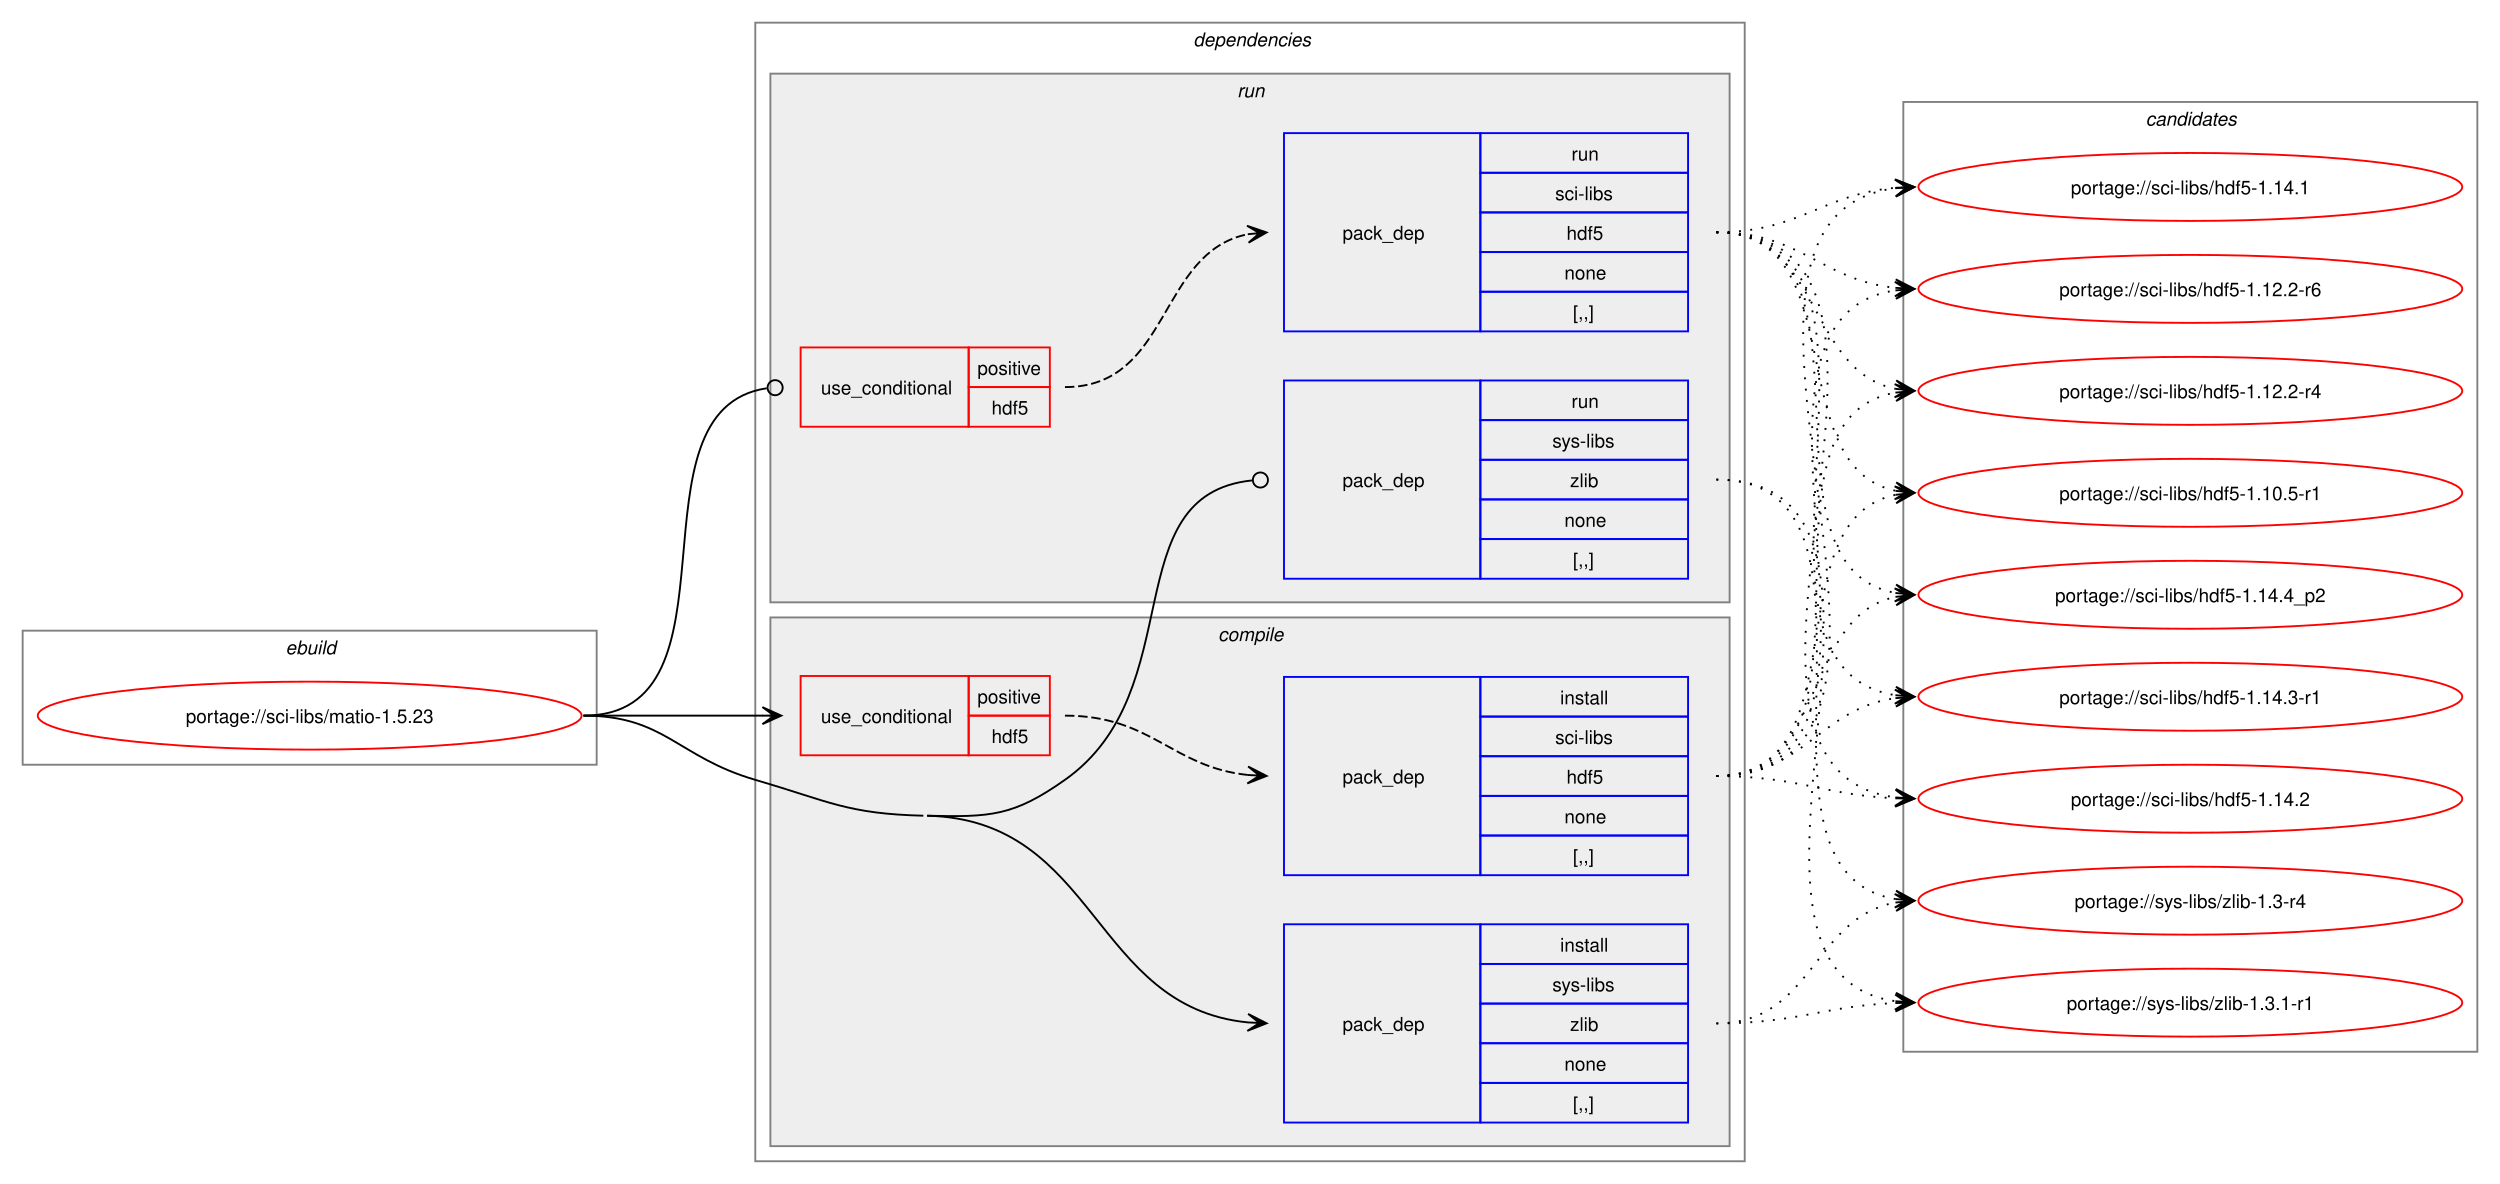
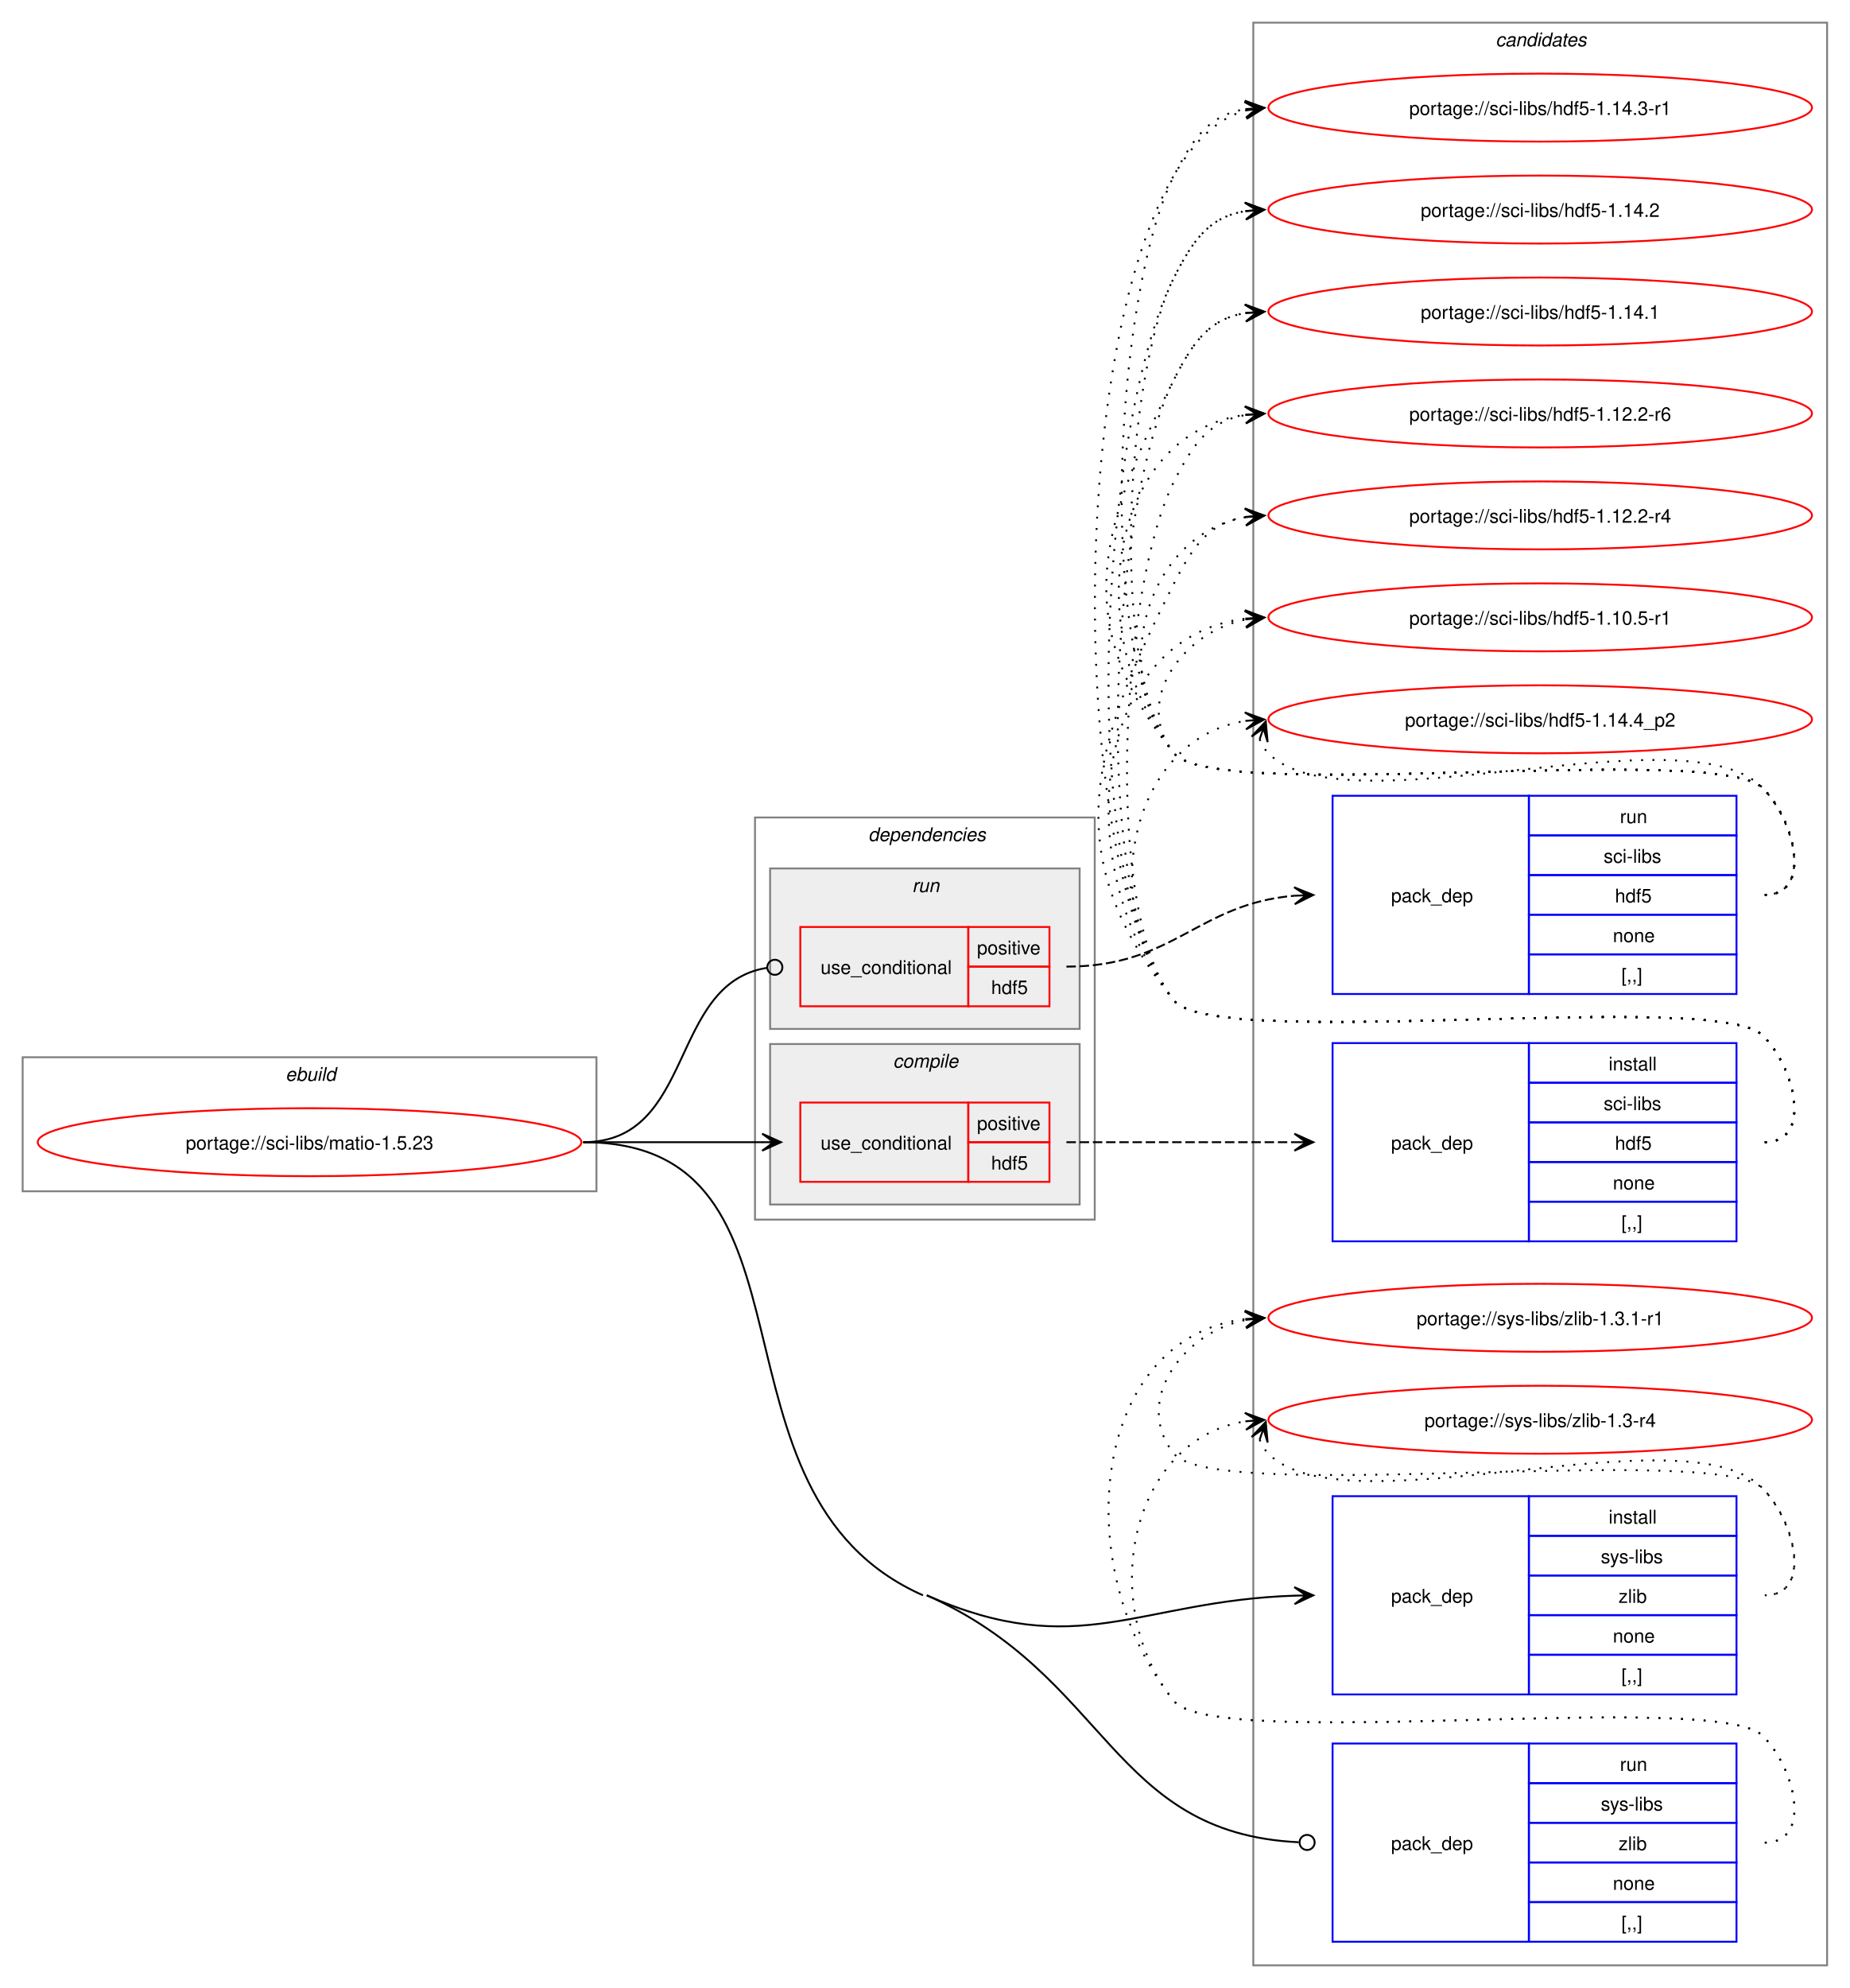
- <svg xmlns="http://www.w3.org/2000/svg" xmlns:xlink="http://www.w3.org/1999/xlink" width="1324pt" height="627pt" viewBox="0.00 0.00 1324.00 627.00">
-   <g id="graph0" class="graph" transform="scale(1 1) rotate(0) translate(4 623)">
-     <polygon fill="white" stroke="none" points="-4,4 -4,-623 1320,-623 1320,4 -4,4" />
+ <svg xmlns="http://www.w3.org/2000/svg" xmlns:xlink="http://www.w3.org/1999/xlink" width="980pt" height="1053pt" viewBox="0.00 0.00 980.00 1053.00">
+   <g id="graph0" class="graph" transform="scale(1 1) rotate(0) translate(4 1049)">
+     <polygon fill="white" stroke="none" points="-4,4 -4,-1049 976,-1049 976,4 -4,4" />
+     <g id="clust12" class="cluster">
+       <polygon fill="none" stroke="gray" points="660,-8 660,-1037 964,-1037 964,-8 660,-8" />
+       <text text-anchor="start" x="788.38" y="-1024.5" font-family="Helvetica,sans-Serif" font-style="italic" font-size="10.00">candidates</text>
+     </g>
    <g id="clust1" class="cluster">
-       <polygon fill="none" stroke="gray" points="8,-218 8,-289 312,-289 312,-218 8,-218" />
-       <text text-anchor="start" x="147.25" y="-276.5" font-family="Helvetica,sans-Serif" font-style="italic" font-size="10.00">ebuild</text>
+       <polygon fill="none" stroke="gray" points="8,-418 8,-489 312,-489 312,-418 8,-418" />
+       <text text-anchor="start" x="147.25" y="-476.5" font-family="Helvetica,sans-Serif" font-style="italic" font-size="10.00">ebuild</text>
    </g>
    <g id="clust2" class="cluster">
-       <polygon fill="none" stroke="gray" points="396,-8 396,-611 920,-611 920,-8 396,-8" />
-       <text text-anchor="start" x="628" y="-598.5" font-family="Helvetica,sans-Serif" font-style="italic" font-size="10.00">dependencies</text>
+       <polygon fill="none" stroke="gray" points="396,-403 396,-616 576,-616 576,-403 396,-403" />
+       <text text-anchor="start" x="456" y="-603.5" font-family="Helvetica,sans-Serif" font-style="italic" font-size="10.00">dependencies</text>
    </g>
    <g id="clust8" class="cluster">
-       <polygon fill="#eeeeee" stroke="gray" points="404,-304 404,-584 912,-584 912,-304 404,-304" />
-       <text text-anchor="start" x="651.25" y="-571.5" font-family="Helvetica,sans-Serif" font-style="italic" font-size="10.00">run</text>
+       <polygon fill="#eeeeee" stroke="gray" points="404,-504 404,-589 568,-589 568,-504 404,-504" />
+       <text text-anchor="start" x="479.25" y="-576.5" font-family="Helvetica,sans-Serif" font-style="italic" font-size="10.00">run</text>
    </g>
    <g id="clust3" class="cluster">
-       <polygon fill="#eeeeee" stroke="gray" points="404,-16 404,-296 912,-296 912,-16 404,-16" />
-       <text text-anchor="start" x="641.12" y="-283.5" font-family="Helvetica,sans-Serif" font-style="italic" font-size="10.00">compile</text>
-     </g>
-     <g id="clust12" class="cluster">
-       <polygon fill="none" stroke="gray" points="1004,-66 1004,-569 1308,-569 1308,-66 1004,-66" />
-       <text text-anchor="start" x="1132.38" y="-556.5" font-family="Helvetica,sans-Serif" font-style="italic" font-size="10.00">candidates</text>
+       <polygon fill="#eeeeee" stroke="gray" points="404,-411 404,-496 568,-496 568,-411 404,-411" />
+       <text text-anchor="start" x="469.12" y="-483.5" font-family="Helvetica,sans-Serif" font-style="italic" font-size="10.00">compile</text>
    </g>
    <g id="node1" class="node">
      <g id="a_node1">
        <a xlink:href="../sci-libs/matio-1.5.23.svg" xlink:title="portage://sci-libs/matio-1.5.23">
-           <ellipse fill="none" stroke="red" cx="160" cy="-244" rx="144" ry="18" />
-           <text text-anchor="middle" x="160" y="-240.12" font-family="Helvetica,sans-Serif" font-size="10.00">portage://sci-libs/matio-1.5.23</text>
+           <ellipse fill="none" stroke="red" cx="160" cy="-444" rx="144" ry="18" />
+           <text text-anchor="middle" x="160" y="-440.12" font-family="Helvetica,sans-Serif" font-size="10.00">portage://sci-libs/matio-1.5.23</text>
        </a>
      </g>
    </g>
    <g id="node2" class="node">
-       <polygon fill="none" stroke="red" points="420,-223 420,-265 509,-265 509,-223 420,-223" />
-       <text text-anchor="start" x="430.75" y="-240.12" font-family="Helvetica,sans-Serif" font-size="10.00">use_conditional</text>
-       <polygon fill="none" stroke="red" points="509,-244 509,-265 552,-265 552,-244 509,-244" />
-       <text text-anchor="start" x="513.62" y="-250.5" font-family="Helvetica,sans-Serif" font-size="10.00">positive</text>
-       <polygon fill="none" stroke="red" points="509,-223 509,-244 552,-244 552,-223 509,-223" />
-       <text text-anchor="start" x="521.12" y="-229.5" font-family="Helvetica,sans-Serif" font-size="10.00">hdf5</text>
+       <polygon fill="none" stroke="red" points="420,-423 420,-465 509,-465 509,-423 420,-423" />
+       <text text-anchor="start" x="430.75" y="-440.12" font-family="Helvetica,sans-Serif" font-size="10.00">use_conditional</text>
+       <polygon fill="none" stroke="red" points="509,-444 509,-465 552,-465 552,-444 509,-444" />
+       <text text-anchor="start" x="513.62" y="-450.5" font-family="Helvetica,sans-Serif" font-size="10.00">positive</text>
+       <polygon fill="none" stroke="red" points="509,-423 509,-444 552,-444 552,-423 509,-423" />
+       <text text-anchor="start" x="521.12" y="-429.5" font-family="Helvetica,sans-Serif" font-size="10.00">hdf5</text>
    </g>
    <g id="edge2" class="edge">
-       <path fill="none" stroke="black" d="M305,-244C348.25,-244 361.72,-244 400.08,-244" />
-       <polygon fill="black" stroke="black" points="409.78,-244 399.78,-248.5 406,-244 399.78,-244 399.78,-244 399.78,-244 406,-244 399.78,-239.5 409.78,-244" />
+       <path fill="none" stroke="black" d="M305,-444C348.25,-444 361.72,-444 400.08,-444" />
+       <polygon fill="black" stroke="black" points="409.78,-444 399.78,-448.5 406,-444 399.78,-444 399.78,-444 399.78,-444 406,-444 399.78,-439.5 409.78,-444" />
    </g>
    <g id="node4" class="node">
-       <polygon fill="none" stroke="blue" points="676,-28.5 676,-133.5 780,-133.5 780,-28.5 676,-28.5" />
-       <text text-anchor="start" x="707" y="-77.12" font-family="Helvetica,sans-Serif" font-size="10.00">pack_dep</text>
-       <polygon fill="none" stroke="blue" points="780,-112.5 780,-133.5 890,-133.5 890,-112.5 780,-112.5" />
-       <text text-anchor="start" x="822.25" y="-119" font-family="Helvetica,sans-Serif" font-size="10.00">install</text>
-       <polygon fill="none" stroke="blue" points="780,-91.5 780,-112.5 890,-112.5 890,-91.5 780,-91.5" />
-       <text text-anchor="start" x="818.12" y="-98" font-family="Helvetica,sans-Serif" font-size="10.00">sys-libs</text>
-       <polygon fill="none" stroke="blue" points="780,-70.5 780,-91.5 890,-91.5 890,-70.5 780,-70.5" />
-       <text text-anchor="start" x="827.5" y="-77" font-family="Helvetica,sans-Serif" font-size="10.00">zlib</text>
-       <polygon fill="none" stroke="blue" points="780,-49.5 780,-70.5 890,-70.5 890,-49.5 780,-49.5" />
-       <text text-anchor="start" x="824.5" y="-56" font-family="Helvetica,sans-Serif" font-size="10.00">none</text>
-       <polygon fill="none" stroke="blue" points="780,-28.5 780,-49.5 890,-49.5 890,-28.5 780,-28.5" />
-       <text text-anchor="start" x="829" y="-35" font-family="Helvetica,sans-Serif" font-size="10.00">[,,]</text>
+       <polygon fill="none" stroke="blue" points="702,-151.5 702,-256.5 806,-256.5 806,-151.5 702,-151.5" />
+       <text text-anchor="start" x="733" y="-200.12" font-family="Helvetica,sans-Serif" font-size="10.00">pack_dep</text>
+       <polygon fill="none" stroke="blue" points="806,-235.5 806,-256.5 916,-256.5 916,-235.5 806,-235.5" />
+       <text text-anchor="start" x="848.25" y="-242" font-family="Helvetica,sans-Serif" font-size="10.00">install</text>
+       <polygon fill="none" stroke="blue" points="806,-214.5 806,-235.5 916,-235.5 916,-214.5 806,-214.5" />
+       <text text-anchor="start" x="844.12" y="-221" font-family="Helvetica,sans-Serif" font-size="10.00">sys-libs</text>
+       <polygon fill="none" stroke="blue" points="806,-193.5 806,-214.5 916,-214.5 916,-193.5 806,-193.5" />
+       <text text-anchor="start" x="853.5" y="-200" font-family="Helvetica,sans-Serif" font-size="10.00">zlib</text>
+       <polygon fill="none" stroke="blue" points="806,-172.5 806,-193.5 916,-193.5 916,-172.5 806,-172.5" />
+       <text text-anchor="start" x="850.5" y="-179" font-family="Helvetica,sans-Serif" font-size="10.00">none</text>
+       <polygon fill="none" stroke="blue" points="806,-151.5 806,-172.5 916,-172.5 916,-151.5 806,-151.5" />
+       <text text-anchor="start" x="855" y="-158" font-family="Helvetica,sans-Serif" font-size="10.00">[,,]</text>
    </g>
    <g id="edge3" class="edge">
-       <path fill="none" stroke="black" d="M487,-191C577.25,-188.82 574.29,-89.66 656.91,-81.53" />
-       <polygon fill="black" stroke="black" points="666.78,-81.06 657.01,-86.03 663.01,-81.24 656.79,-81.53 656.79,-81.53 656.79,-81.53 663.01,-81.24 656.58,-77.04 666.78,-81.06" />
-       <path fill="none" stroke="black" d="M305,-244C348.18,-244 354.55,-222.1 396,-210 434.83,-198.67 444.56,-191.98 485,-191" />
+       <path fill="none" stroke="black" d="M487,-204C567.3,-168.48 598.84,-201.09 682.03,-203.82" />
+       <polygon fill="black" stroke="black" points="691.78,-203.98 681.71,-208.32 688,-203.92 681.78,-203.82 681.78,-203.82 681.78,-203.82 688,-203.92 681.86,-199.32 691.78,-203.98" />
    </g>
    <g id="node5" class="node">
-       <polygon fill="none" stroke="red" points="420,-397 420,-439 509,-439 509,-397 420,-397" />
-       <text text-anchor="start" x="430.75" y="-414.12" font-family="Helvetica,sans-Serif" font-size="10.00">use_conditional</text>
-       <polygon fill="none" stroke="red" points="509,-418 509,-439 552,-439 552,-418 509,-418" />
-       <text text-anchor="start" x="513.62" y="-424.5" font-family="Helvetica,sans-Serif" font-size="10.00">positive</text>
-       <polygon fill="none" stroke="red" points="509,-397 509,-418 552,-418 552,-397 509,-397" />
-       <text text-anchor="start" x="521.12" y="-403.5" font-family="Helvetica,sans-Serif" font-size="10.00">hdf5</text>
+       <polygon fill="none" stroke="red" points="420,-516 420,-558 509,-558 509,-516 420,-516" />
+       <text text-anchor="start" x="430.75" y="-533.12" font-family="Helvetica,sans-Serif" font-size="10.00">use_conditional</text>
+       <polygon fill="none" stroke="red" points="509,-537 509,-558 552,-558 552,-537 509,-537" />
+       <text text-anchor="start" x="513.62" y="-543.5" font-family="Helvetica,sans-Serif" font-size="10.00">positive</text>
+       <polygon fill="none" stroke="red" points="509,-516 509,-537 552,-537 552,-516 509,-516" />
+       <text text-anchor="start" x="521.12" y="-522.5" font-family="Helvetica,sans-Serif" font-size="10.00">hdf5</text>
    </g>
    <g id="edge5" class="edge">
-       <path fill="none" stroke="black" d="M305,-244C392.37,-244 325.52,-405.98 402.05,-417.37" />
-       <ellipse fill="none" stroke="black" cx="406.51" cy="-417.68" rx="4" ry="4" />
+       <path fill="none" stroke="black" d="M305,-444C364.49,-444 350.08,-527.79 402.07,-536.3" />
+       <ellipse fill="none" stroke="black" cx="406.51" cy="-536.65" rx="4" ry="4" />
    </g>
    <g id="node7" class="node">
-       <polygon fill="none" stroke="blue" points="676,-316.5 676,-421.5 780,-421.5 780,-316.5 676,-316.5" />
-       <text text-anchor="start" x="707" y="-365.12" font-family="Helvetica,sans-Serif" font-size="10.00">pack_dep</text>
-       <polygon fill="none" stroke="blue" points="780,-400.5 780,-421.5 890,-421.5 890,-400.5 780,-400.5" />
-       <text text-anchor="start" x="828.25" y="-407" font-family="Helvetica,sans-Serif" font-size="10.00">run</text>
-       <polygon fill="none" stroke="blue" points="780,-379.5 780,-400.5 890,-400.5 890,-379.5 780,-379.5" />
-       <text text-anchor="start" x="818.12" y="-386" font-family="Helvetica,sans-Serif" font-size="10.00">sys-libs</text>
-       <polygon fill="none" stroke="blue" points="780,-358.5 780,-379.5 890,-379.5 890,-358.5 780,-358.5" />
-       <text text-anchor="start" x="827.5" y="-365" font-family="Helvetica,sans-Serif" font-size="10.00">zlib</text>
-       <polygon fill="none" stroke="blue" points="780,-337.5 780,-358.5 890,-358.5 890,-337.5 780,-337.5" />
-       <text text-anchor="start" x="824.5" y="-344" font-family="Helvetica,sans-Serif" font-size="10.00">none</text>
-       <polygon fill="none" stroke="blue" points="780,-316.5 780,-337.5 890,-337.5 890,-316.5 780,-316.5" />
-       <text text-anchor="start" x="829" y="-323" font-family="Helvetica,sans-Serif" font-size="10.00">[,,]</text>
+       <polygon fill="none" stroke="blue" points="702,-20.5 702,-125.5 806,-125.5 806,-20.5 702,-20.5" />
+       <text text-anchor="start" x="733" y="-69.12" font-family="Helvetica,sans-Serif" font-size="10.00">pack_dep</text>
+       <polygon fill="none" stroke="blue" points="806,-104.5 806,-125.5 916,-125.5 916,-104.5 806,-104.5" />
+       <text text-anchor="start" x="854.25" y="-111" font-family="Helvetica,sans-Serif" font-size="10.00">run</text>
+       <polygon fill="none" stroke="blue" points="806,-83.5 806,-104.5 916,-104.5 916,-83.5 806,-83.5" />
+       <text text-anchor="start" x="844.12" y="-90" font-family="Helvetica,sans-Serif" font-size="10.00">sys-libs</text>
+       <polygon fill="none" stroke="blue" points="806,-62.5 806,-83.5 916,-83.5 916,-62.5 806,-62.5" />
+       <text text-anchor="start" x="853.5" y="-69" font-family="Helvetica,sans-Serif" font-size="10.00">zlib</text>
+       <polygon fill="none" stroke="blue" points="806,-41.5 806,-62.5 916,-62.5 916,-41.5 806,-41.5" />
+       <text text-anchor="start" x="850.5" y="-48" font-family="Helvetica,sans-Serif" font-size="10.00">none</text>
+       <polygon fill="none" stroke="blue" points="806,-20.5 806,-41.5 916,-41.5 916,-20.5 806,-20.5" />
+       <text text-anchor="start" x="855" y="-27" font-family="Helvetica,sans-Serif" font-size="10.00">[,,]</text>
    </g>
    <g id="edge6" class="edge">
-       <path fill="none" stroke="black" d="M487,-191C520.52,-190.19 532.61,-190.67 560,-210 627.21,-257.42 585.92,-360.94 659.02,-368.56" />
-       <ellipse fill="none" stroke="black" cx="663.51" cy="-368.78" rx="4" ry="4" />
+       <path fill="none" stroke="black" d="M487,-204C583.42,-161.35 584.52,-77.9 684.04,-73.21" />
+       <ellipse fill="none" stroke="black" cx="688.5" cy="-73.1" rx="4" ry="4" />
+       <path fill="none" stroke="black" d="M305,-444C438.33,-444 363.06,-257.93 485,-204" />
    </g>
    <g id="node3" class="node">
-       <polygon fill="none" stroke="blue" points="676,-159.5 676,-264.5 780,-264.5 780,-159.5 676,-159.5" />
-       <text text-anchor="start" x="707" y="-208.12" font-family="Helvetica,sans-Serif" font-size="10.00">pack_dep</text>
-       <polygon fill="none" stroke="blue" points="780,-243.5 780,-264.5 890,-264.5 890,-243.5 780,-243.5" />
-       <text text-anchor="start" x="822.25" y="-250" font-family="Helvetica,sans-Serif" font-size="10.00">install</text>
-       <polygon fill="none" stroke="blue" points="780,-222.5 780,-243.5 890,-243.5 890,-222.5 780,-222.5" />
-       <text text-anchor="start" x="819.62" y="-229" font-family="Helvetica,sans-Serif" font-size="10.00">sci-libs</text>
-       <polygon fill="none" stroke="blue" points="780,-201.5 780,-222.5 890,-222.5 890,-201.5 780,-201.5" />
-       <text text-anchor="start" x="825.62" y="-208" font-family="Helvetica,sans-Serif" font-size="10.00">hdf5</text>
-       <polygon fill="none" stroke="blue" points="780,-180.5 780,-201.5 890,-201.5 890,-180.5 780,-180.5" />
-       <text text-anchor="start" x="824.5" y="-187" font-family="Helvetica,sans-Serif" font-size="10.00">none</text>
-       <polygon fill="none" stroke="blue" points="780,-159.5 780,-180.5 890,-180.5 890,-159.5 780,-159.5" />
-       <text text-anchor="start" x="829" y="-166" font-family="Helvetica,sans-Serif" font-size="10.00">[,,]</text>
+       <polygon fill="none" stroke="blue" points="702,-391.5 702,-496.5 806,-496.5 806,-391.5 702,-391.5" />
+       <text text-anchor="start" x="733" y="-440.12" font-family="Helvetica,sans-Serif" font-size="10.00">pack_dep</text>
+       <polygon fill="none" stroke="blue" points="806,-475.5 806,-496.5 916,-496.5 916,-475.5 806,-475.5" />
+       <text text-anchor="start" x="848.25" y="-482" font-family="Helvetica,sans-Serif" font-size="10.00">install</text>
+       <polygon fill="none" stroke="blue" points="806,-454.5 806,-475.5 916,-475.5 916,-454.5 806,-454.5" />
+       <text text-anchor="start" x="845.62" y="-461" font-family="Helvetica,sans-Serif" font-size="10.00">sci-libs</text>
+       <polygon fill="none" stroke="blue" points="806,-433.5 806,-454.5 916,-454.5 916,-433.5 806,-433.5" />
+       <text text-anchor="start" x="851.62" y="-440" font-family="Helvetica,sans-Serif" font-size="10.00">hdf5</text>
+       <polygon fill="none" stroke="blue" points="806,-412.5 806,-433.5 916,-433.5 916,-412.5 806,-412.5" />
+       <text text-anchor="start" x="850.5" y="-419" font-family="Helvetica,sans-Serif" font-size="10.00">none</text>
+       <polygon fill="none" stroke="blue" points="806,-391.5 806,-412.5 916,-412.5 916,-391.5 806,-391.5" />
+       <text text-anchor="start" x="855" y="-398" font-family="Helvetica,sans-Serif" font-size="10.00">[,,]</text>
    </g>
    <g id="edge1" class="edge">
-       <path fill="none" stroke="black" stroke-dasharray="5,2" d="M560,-244C606.15,-244 616.45,-216.8 657,-212.56" />
-       <polygon fill="black" stroke="black" points="666.78,-212.06 657.02,-217.06 663.01,-212.25 656.8,-212.57 656.8,-212.57 656.8,-212.57 663.01,-212.25 656.57,-208.07 666.78,-212.06" />
+       <path fill="none" stroke="black" stroke-dasharray="5,2" d="M561,-444C615.77,-444 632.19,-444 681.87,-444" />
+       <polygon fill="black" stroke="black" points="691.78,-444 681.78,-448.5 688,-444 681.78,-444 681.78,-444 681.78,-444 688,-444 681.78,-439.5 691.78,-444" />
    </g>
    <g id="node8" class="node">
      <g id="a_node8">
        <a xlink:href="../sci-libs/hdf5-1.14.4_p2.svg" xlink:title="portage://sci-libs/hdf5-1.14.4_p2">
-           <ellipse fill="none" stroke="red" cx="1156" cy="-308" rx="144" ry="18" />
-           <text text-anchor="middle" x="1156" y="-304.12" font-family="Helvetica,sans-Serif" font-size="10.00">portage://sci-libs/hdf5-1.14.4_p2</text>
+           <ellipse fill="none" stroke="red" cx="812" cy="-668" rx="144" ry="18" />
+           <text text-anchor="middle" x="812" y="-664.12" font-family="Helvetica,sans-Serif" font-size="10.00">portage://sci-libs/hdf5-1.14.4_p2</text>
        </a>
      </g>
    </g>
    <g id="edge7" class="edge">
-       <path fill="none" stroke="black" stroke-dasharray="1,5" d="M905,-212C964.59,-212 949.75,-296.38 1000.03,-306.92" />
-       <polygon fill="black" stroke="black" points="1009.79,-307.88 999.4,-311.38 1006.02,-307.51 999.84,-306.9 999.84,-306.9 999.84,-306.9 1006.02,-307.51 1000.28,-302.42 1009.79,-307.88" />
+       <path fill="none" stroke="black" stroke-dasharray="1,5" d="M931,-444C956.12,-444 947.6,-482.59 930,-500.5 905.66,-525.27 639.83,-491.99 618,-519 576.57,-570.25 594.96,-657.75 655.98,-667.17" />
+       <polygon fill="black" stroke="black" points="665.79,-667.91 655.48,-671.65 662.01,-667.63 655.81,-667.16 655.81,-667.16 655.81,-667.16 662.01,-667.63 656.15,-662.67 665.79,-667.91" />
    </g>
    <g id="node9" class="node">
      <g id="a_node9">
        <a xlink:href="../sci-libs/hdf5-1.14.3-r1.svg" xlink:title="portage://sci-libs/hdf5-1.14.3-r1">
-           <ellipse fill="none" stroke="red" cx="1156" cy="-254" rx="144" ry="18" />
-           <text text-anchor="middle" x="1156" y="-250.12" font-family="Helvetica,sans-Serif" font-size="10.00">portage://sci-libs/hdf5-1.14.3-r1</text>
+           <ellipse fill="none" stroke="red" cx="812" cy="-992" rx="144" ry="18" />
+           <text text-anchor="middle" x="812" y="-988.12" font-family="Helvetica,sans-Serif" font-size="10.00">portage://sci-libs/hdf5-1.14.3-r1</text>
        </a>
      </g>
    </g>
    <g id="edge8" class="edge">
-       <path fill="none" stroke="black" stroke-dasharray="1,5" d="M905,-212C951.72,-212 959.32,-247.69 999.92,-253.27" />
-       <polygon fill="black" stroke="black" points="1009.78,-253.92 999.51,-257.75 1006.01,-253.67 999.81,-253.26 999.81,-253.26 999.81,-253.26 1006.01,-253.67 1000.1,-248.77 1009.78,-253.92" />
+       <path fill="none" stroke="black" stroke-dasharray="1,5" d="M931,-444C956.12,-444 947.6,-482.59 930,-500.5 905.66,-525.27 639.83,-491.99 618,-519 553.97,-598.21 560.72,-964.16 655.92,-990.5" />
+       <polygon fill="black" stroke="black" points="665.79,-991.84 655.28,-994.96 662.05,-991.33 655.88,-990.5 655.88,-990.5 655.88,-990.5 662.05,-991.33 656.49,-986.04 665.79,-991.84" />
    </g>
    <g id="node10" class="node">
      <g id="a_node10">
        <a xlink:href="../sci-libs/hdf5-1.14.2.svg" xlink:title="portage://sci-libs/hdf5-1.14.2">
-           <ellipse fill="none" stroke="red" cx="1156" cy="-200" rx="144" ry="18" />
-           <text text-anchor="middle" x="1156" y="-196.12" font-family="Helvetica,sans-Serif" font-size="10.00">portage://sci-libs/hdf5-1.14.2</text>
+           <ellipse fill="none" stroke="red" cx="812" cy="-938" rx="144" ry="18" />
+           <text text-anchor="middle" x="812" y="-934.12" font-family="Helvetica,sans-Serif" font-size="10.00">portage://sci-libs/hdf5-1.14.2</text>
        </a>
      </g>
    </g>
    <g id="edge9" class="edge">
-       <path fill="none" stroke="black" stroke-dasharray="1,5" d="M905,-212C948.52,-212 961.51,-201.89 1000.02,-200.23" />
-       <polygon fill="black" stroke="black" points="1009.78,-200.03 999.88,-204.73 1006,-200.1 999.78,-200.23 999.78,-200.23 999.78,-200.23 1006,-200.1 999.69,-195.74 1009.78,-200.03" />
+       <path fill="none" stroke="black" stroke-dasharray="1,5" d="M931,-444C956.12,-444 947.6,-482.59 930,-500.5 905.66,-525.27 639.83,-491.99 618,-519 564.49,-585.19 579.56,-826.06 618,-902 628.39,-922.53 637.02,-934.2 656.04,-937.21" />
+       <polygon fill="black" stroke="black" points="665.78,-937.91 655.49,-941.68 662.01,-937.64 655.81,-937.2 655.81,-937.2 655.81,-937.2 662.01,-937.64 656.13,-932.71 665.78,-937.91" />
    </g>
    <g id="node11" class="node">
      <g id="a_node11">
        <a xlink:href="../sci-libs/hdf5-1.14.1.svg" xlink:title="portage://sci-libs/hdf5-1.14.1">
-           <ellipse fill="none" stroke="red" cx="1156" cy="-524" rx="144" ry="18" />
-           <text text-anchor="middle" x="1156" y="-520.12" font-family="Helvetica,sans-Serif" font-size="10.00">portage://sci-libs/hdf5-1.14.1</text>
+           <ellipse fill="none" stroke="red" cx="812" cy="-884" rx="144" ry="18" />
+           <text text-anchor="middle" x="812" y="-880.12" font-family="Helvetica,sans-Serif" font-size="10.00">portage://sci-libs/hdf5-1.14.1</text>
        </a>
      </g>
    </g>
    <g id="edge10" class="edge">
-       <path fill="none" stroke="black" stroke-dasharray="1,5" d="M905,-212C1047.59,-212 874.17,-507.76 1000.1,-523.36" />
-       <polygon fill="black" stroke="black" points="1009.78,-523.93 999.54,-527.84 1006.01,-523.71 999.8,-523.34 999.8,-523.34 999.8,-523.34 1006.01,-523.71 1000.06,-518.85 1009.78,-523.93" />
+       <path fill="none" stroke="black" stroke-dasharray="1,5" d="M931,-444C956.12,-444 947.6,-482.59 930,-500.5 905.66,-525.27 639.83,-491.99 618,-519 572.04,-575.86 584.98,-782.77 618,-848 628.39,-868.53 637.02,-880.2 656.04,-883.21" />
+       <polygon fill="black" stroke="black" points="665.78,-883.91 655.49,-887.68 662.01,-883.64 655.81,-883.2 655.81,-883.2 655.81,-883.2 662.01,-883.64 656.13,-878.71 665.78,-883.91" />
    </g>
    <g id="node12" class="node">
      <g id="a_node12">
        <a xlink:href="../sci-libs/hdf5-1.12.2-r6.svg" xlink:title="portage://sci-libs/hdf5-1.12.2-r6">
-           <ellipse fill="none" stroke="red" cx="1156" cy="-470" rx="144" ry="18" />
-           <text text-anchor="middle" x="1156" y="-466.12" font-family="Helvetica,sans-Serif" font-size="10.00">portage://sci-libs/hdf5-1.12.2-r6</text>
+           <ellipse fill="none" stroke="red" cx="812" cy="-830" rx="144" ry="18" />
+           <text text-anchor="middle" x="812" y="-826.12" font-family="Helvetica,sans-Serif" font-size="10.00">portage://sci-libs/hdf5-1.12.2-r6</text>
        </a>
      </g>
    </g>
    <g id="edge11" class="edge">
-       <path fill="none" stroke="black" stroke-dasharray="1,5" d="M905,-212C1024.97,-212 895.9,-453.64 999.83,-469.21" />
-       <polygon fill="black" stroke="black" points="1009.78,-469.91 999.49,-473.7 1006.01,-469.65 999.81,-469.21 999.81,-469.21 999.81,-469.21 1006.01,-469.65 1000.13,-464.72 1009.78,-469.91" />
+       <path fill="none" stroke="black" stroke-dasharray="1,5" d="M931,-444C956.12,-444 947.6,-482.59 930,-500.5 905.66,-525.27 639.83,-491.99 618,-519 579.58,-566.52 590.4,-739.48 618,-794 628.39,-814.53 637.02,-826.2 656.04,-829.21" />
+       <polygon fill="black" stroke="black" points="665.78,-829.91 655.49,-833.68 662.01,-829.64 655.81,-829.2 655.81,-829.2 655.81,-829.2 662.01,-829.64 656.13,-824.71 665.78,-829.91" />
    </g>
    <g id="node13" class="node">
      <g id="a_node13">
        <a xlink:href="../sci-libs/hdf5-1.12.2-r4.svg" xlink:title="portage://sci-libs/hdf5-1.12.2-r4">
-           <ellipse fill="none" stroke="red" cx="1156" cy="-416" rx="144" ry="18" />
-           <text text-anchor="middle" x="1156" y="-412.12" font-family="Helvetica,sans-Serif" font-size="10.00">portage://sci-libs/hdf5-1.12.2-r4</text>
+           <ellipse fill="none" stroke="red" cx="812" cy="-776" rx="144" ry="18" />
+           <text text-anchor="middle" x="812" y="-772.12" font-family="Helvetica,sans-Serif" font-size="10.00">portage://sci-libs/hdf5-1.12.2-r4</text>
        </a>
      </g>
    </g>
    <g id="edge12" class="edge">
-       <path fill="none" stroke="black" stroke-dasharray="1,5" d="M905,-212C1003.18,-212 916.2,-400.37 999.92,-415.09" />
-       <polygon fill="black" stroke="black" points="1009.79,-415.9 999.45,-419.57 1006.02,-415.59 999.82,-415.08 999.82,-415.08 999.82,-415.08 1006.02,-415.59 1000.19,-410.6 1009.79,-415.9" />
+       <path fill="none" stroke="black" stroke-dasharray="1,5" d="M931,-444C956.12,-444 947.6,-482.59 930,-500.5 905.66,-525.27 639.83,-491.99 618,-519 556.25,-595.38 573.64,-652.37 618,-740 628.39,-760.53 637.02,-772.2 656.04,-775.21" />
+       <polygon fill="black" stroke="black" points="665.78,-775.91 655.49,-779.68 662.01,-775.64 655.81,-775.2 655.81,-775.2 655.81,-775.2 662.01,-775.64 656.13,-770.71 665.78,-775.91" />
    </g>
    <g id="node14" class="node">
      <g id="a_node14">
        <a xlink:href="../sci-libs/hdf5-1.10.5-r1.svg" xlink:title="portage://sci-libs/hdf5-1.10.5-r1">
-           <ellipse fill="none" stroke="red" cx="1156" cy="-362" rx="144" ry="18" />
-           <text text-anchor="middle" x="1156" y="-358.12" font-family="Helvetica,sans-Serif" font-size="10.00">portage://sci-libs/hdf5-1.10.5-r1</text>
+           <ellipse fill="none" stroke="red" cx="812" cy="-722" rx="144" ry="18" />
+           <text text-anchor="middle" x="812" y="-718.12" font-family="Helvetica,sans-Serif" font-size="10.00">portage://sci-libs/hdf5-1.10.5-r1</text>
        </a>
      </g>
    </g>
    <g id="edge13" class="edge">
-       <path fill="none" stroke="black" stroke-dasharray="1,5" d="M905,-212C982.65,-212 934.63,-347.71 1000,-360.96" />
-       <polygon fill="black" stroke="black" points="1009.79,-361.89 999.41,-365.43 1006.02,-361.53 999.83,-360.95 999.83,-360.95 999.83,-360.95 1006.02,-361.53 1000.25,-356.47 1009.79,-361.89" />
+       <path fill="none" stroke="black" stroke-dasharray="1,5" d="M931,-444C956.12,-444 947.6,-482.59 930,-500.5 905.66,-525.27 639.83,-491.99 618,-519 562.04,-588.22 573.12,-711.37 655.97,-721.35" />
+       <polygon fill="black" stroke="black" points="665.78,-721.93 655.54,-725.83 662.01,-721.71 655.8,-721.34 655.8,-721.34 655.8,-721.34 662.01,-721.71 656.06,-716.85 665.78,-721.93" />
    </g>
    <g id="node15" class="node">
      <g id="a_node15">
        <a xlink:href="../sys-libs/zlib-1.3.1-r1.svg" xlink:title="portage://sys-libs/zlib-1.3.1-r1">
-           <ellipse fill="none" stroke="red" cx="1156" cy="-92" rx="144" ry="18" />
-           <text text-anchor="middle" x="1156" y="-88.12" font-family="Helvetica,sans-Serif" font-size="10.00">portage://sys-libs/zlib-1.3.1-r1</text>
+           <ellipse fill="none" stroke="red" cx="812" cy="-351" rx="144" ry="18" />
+           <text text-anchor="middle" x="812" y="-347.12" font-family="Helvetica,sans-Serif" font-size="10.00">portage://sys-libs/zlib-1.3.1-r1</text>
        </a>
      </g>
    </g>
    <g id="edge14" class="edge">
-       <path fill="none" stroke="black" stroke-dasharray="1,5" d="M905,-81C948.48,-81 961.54,-90.27 1000.03,-91.79" />
-       <polygon fill="black" stroke="black" points="1009.78,-91.98 999.7,-96.28 1006,-91.9 999.78,-91.79 999.78,-91.79 999.78,-91.79 1006,-91.9 999.87,-87.29 1009.78,-91.98" />
+       <path fill="none" stroke="black" stroke-dasharray="1,5" d="M931,-204C956.12,-204 947.6,-242.59 930,-260.5 905.66,-285.27 639.83,-251.99 618,-279 595.95,-306.28 622.32,-343.25 656.27,-349.94" />
+       <polygon fill="black" stroke="black" points="665.79,-350.88 655.39,-354.38 662.02,-350.51 655.84,-349.9 655.84,-349.9 655.84,-349.9 662.02,-350.51 656.28,-345.42 665.79,-350.88" />
    </g>
    <g id="node16" class="node">
      <g id="a_node16">
        <a xlink:href="../sys-libs/zlib-1.3-r4.svg" xlink:title="portage://sys-libs/zlib-1.3-r4">
-           <ellipse fill="none" stroke="red" cx="1156" cy="-146" rx="144" ry="18" />
-           <text text-anchor="middle" x="1156" y="-142.12" font-family="Helvetica,sans-Serif" font-size="10.00">portage://sys-libs/zlib-1.3-r4</text>
+           <ellipse fill="none" stroke="red" cx="812" cy="-297" rx="144" ry="18" />
+           <text text-anchor="middle" x="812" y="-293.12" font-family="Helvetica,sans-Serif" font-size="10.00">portage://sys-libs/zlib-1.3-r4</text>
        </a>
      </g>
    </g>
    <g id="edge15" class="edge">
-       <path fill="none" stroke="black" stroke-dasharray="1,5" d="M905,-81C956.27,-81 956.08,-136.94 999.91,-145.03" />
-       <polygon fill="black" stroke="black" points="1009.79,-145.89 999.43,-149.51 1006.02,-145.56 999.82,-145.02 999.82,-145.02 999.82,-145.02 1006.02,-145.56 1000.22,-140.54 1009.79,-145.89" />
+       <path fill="none" stroke="black" stroke-dasharray="1,5" d="M663.37,-286.45C664.4,-283.7 666.07,-280.96 668,-279 708.96,-237.42 889.83,-302.85 930,-260.5 947.28,-242.28 956.12,-204 931,-204" />
+       <polygon fill="black" stroke="black" points="666.6,-295.85 659.09,-287.86 665.37,-292.27 663.34,-286.39 663.34,-286.39 663.34,-286.39 665.37,-292.27 667.6,-284.93 666.6,-295.85" />
    </g>
    <g id="node6" class="node">
-       <polygon fill="none" stroke="blue" points="676,-447.5 676,-552.5 780,-552.5 780,-447.5 676,-447.5" />
-       <text text-anchor="start" x="707" y="-496.12" font-family="Helvetica,sans-Serif" font-size="10.00">pack_dep</text>
-       <polygon fill="none" stroke="blue" points="780,-531.5 780,-552.5 890,-552.5 890,-531.5 780,-531.5" />
-       <text text-anchor="start" x="828.25" y="-538" font-family="Helvetica,sans-Serif" font-size="10.00">run</text>
-       <polygon fill="none" stroke="blue" points="780,-510.5 780,-531.5 890,-531.5 890,-510.5 780,-510.5" />
-       <text text-anchor="start" x="819.62" y="-517" font-family="Helvetica,sans-Serif" font-size="10.00">sci-libs</text>
-       <polygon fill="none" stroke="blue" points="780,-489.5 780,-510.5 890,-510.5 890,-489.5 780,-489.5" />
-       <text text-anchor="start" x="825.62" y="-496" font-family="Helvetica,sans-Serif" font-size="10.00">hdf5</text>
-       <polygon fill="none" stroke="blue" points="780,-468.5 780,-489.5 890,-489.5 890,-468.5 780,-468.5" />
-       <text text-anchor="start" x="824.5" y="-475" font-family="Helvetica,sans-Serif" font-size="10.00">none</text>
-       <polygon fill="none" stroke="blue" points="780,-447.5 780,-468.5 890,-468.5 890,-447.5 780,-447.5" />
-       <text text-anchor="start" x="829" y="-454" font-family="Helvetica,sans-Serif" font-size="10.00">[,,]</text>
+       <polygon fill="none" stroke="blue" points="702,-522.5 702,-627.5 806,-627.5 806,-522.5 702,-522.5" />
+       <text text-anchor="start" x="733" y="-571.12" font-family="Helvetica,sans-Serif" font-size="10.00">pack_dep</text>
+       <polygon fill="none" stroke="blue" points="806,-606.5 806,-627.5 916,-627.5 916,-606.5 806,-606.5" />
+       <text text-anchor="start" x="854.25" y="-613" font-family="Helvetica,sans-Serif" font-size="10.00">run</text>
+       <polygon fill="none" stroke="blue" points="806,-585.5 806,-606.5 916,-606.5 916,-585.5 806,-585.5" />
+       <text text-anchor="start" x="845.62" y="-592" font-family="Helvetica,sans-Serif" font-size="10.00">sci-libs</text>
+       <polygon fill="none" stroke="blue" points="806,-564.5 806,-585.5 916,-585.5 916,-564.5 806,-564.5" />
+       <text text-anchor="start" x="851.62" y="-571" font-family="Helvetica,sans-Serif" font-size="10.00">hdf5</text>
+       <polygon fill="none" stroke="blue" points="806,-543.5 806,-564.5 916,-564.5 916,-543.5 806,-543.5" />
+       <text text-anchor="start" x="850.5" y="-550" font-family="Helvetica,sans-Serif" font-size="10.00">none</text>
+       <polygon fill="none" stroke="blue" points="806,-522.5 806,-543.5 916,-543.5 916,-522.5 806,-522.5" />
+       <text text-anchor="start" x="855" y="-529" font-family="Helvetica,sans-Serif" font-size="10.00">[,,]</text>
    </g>
    <g id="edge4" class="edge">
-       <path fill="none" stroke="black" stroke-dasharray="5,2" d="M560,-418C616.27,-418 609.08,-489.47 656.91,-498.96" />
-       <polygon fill="black" stroke="black" points="666.79,-499.89 656.41,-503.44 663.02,-499.53 656.83,-498.96 656.83,-498.96 656.83,-498.96 663.02,-499.53 657.25,-494.47 666.79,-499.89" />
+       <path fill="none" stroke="black" stroke-dasharray="5,2" d="M561,-537C618.11,-537 630.46,-570.26 681.81,-574.55" />
+       <polygon fill="black" stroke="black" points="691.78,-574.95 681.61,-579.04 688,-574.8 681.79,-574.55 681.79,-574.55 681.79,-574.55 688,-574.8 681.97,-570.05 691.78,-574.95" />
    </g>
    <g id="edge16" class="edge">
-       <path fill="none" stroke="black" stroke-dasharray="1,5" d="M905,-500C998.48,-500 920.51,-323.43 999.92,-308.94" />
-       <polygon fill="black" stroke="black" points="1009.79,-308.1 1000.2,-313.43 1006.02,-308.42 999.82,-308.95 999.82,-308.95 999.82,-308.95 1006.02,-308.42 999.44,-304.47 1009.79,-308.1" />
+       <path fill="none" stroke="black" stroke-dasharray="1,5" d="M663.37,-657.45C664.4,-654.7 666.07,-651.96 668,-650 708.96,-608.42 889.83,-673.85 930,-631.5 947.28,-613.28 956.12,-575 931,-575" />
+       <polygon fill="black" stroke="black" points="666.6,-666.85 659.09,-658.86 665.37,-663.27 663.34,-657.39 663.34,-657.39 663.34,-657.39 665.37,-663.27 667.6,-655.93 666.6,-666.85" />
    </g>
    <g id="edge17" class="edge">
-       <path fill="none" stroke="black" stroke-dasharray="1,5" d="M905,-500C1020.1,-500 900.44,-270.06 999.95,-254.8" />
-       <polygon fill="black" stroke="black" points="1009.78,-254.09 1000.13,-259.29 1006.01,-254.36 999.81,-254.81 999.81,-254.81 999.81,-254.81 1006.01,-254.36 999.49,-250.32 1009.78,-254.09" />
+       <path fill="none" stroke="black" stroke-dasharray="1,5" d="M931,-575C956.12,-575 947.6,-613.59 930,-631.5 905.66,-656.27 639.83,-622.99 618,-650 575.25,-702.88 587.29,-895.33 618,-956 628.39,-976.53 637.02,-988.2 656.04,-991.21" />
+       <polygon fill="black" stroke="black" points="665.78,-991.91 655.49,-995.68 662.01,-991.64 655.81,-991.2 655.81,-991.2 655.81,-991.2 662.01,-991.64 656.13,-986.71 665.78,-991.91" />
    </g>
    <g id="edge18" class="edge">
-       <path fill="none" stroke="black" stroke-dasharray="1,5" d="M905,-500C1042.54,-500 879.02,-216.18 1000.1,-200.66" />
-       <polygon fill="black" stroke="black" points="1009.78,-200.07 1000.07,-205.17 1006.01,-200.3 999.8,-200.68 999.8,-200.68 999.8,-200.68 1006.01,-200.3 999.53,-196.19 1009.78,-200.07" />
+       <path fill="none" stroke="black" stroke-dasharray="1,5" d="M931,-575C956.12,-575 947.6,-613.59 930,-631.5 905.66,-656.27 639.83,-622.99 618,-650 582.79,-693.55 592.71,-852.04 618,-902 628.39,-922.53 637.02,-934.2 656.04,-937.21" />
+       <polygon fill="black" stroke="black" points="665.78,-937.91 655.49,-941.68 662.01,-937.64 655.81,-937.2 655.81,-937.2 655.81,-937.2 662.01,-937.64 656.13,-932.71 665.78,-937.91" />
    </g>
    <g id="edge19" class="edge">
-       <path fill="none" stroke="black" stroke-dasharray="1,5" d="M905,-500C949.34,-500 960.89,-520.22 999.86,-523.54" />
-       <polygon fill="black" stroke="black" points="1009.78,-523.95 999.61,-528.04 1006,-523.79 999.79,-523.54 999.79,-523.54 999.79,-523.54 1006,-523.79 999.98,-519.04 1009.78,-523.95" />
+       <path fill="none" stroke="black" stroke-dasharray="1,5" d="M931,-575C956.12,-575 947.6,-613.59 930,-631.5 905.66,-656.27 639.83,-622.99 618,-650 562.68,-718.43 578.26,-769.49 618,-848 628.39,-868.53 637.02,-880.2 656.04,-883.21" />
+       <polygon fill="black" stroke="black" points="665.78,-883.91 655.49,-887.68 662.01,-883.64 655.81,-883.2 655.81,-883.2 655.81,-883.2 662.01,-883.64 656.13,-878.71 665.78,-883.91" />
    </g>
    <g id="edge20" class="edge">
-       <path fill="none" stroke="black" stroke-dasharray="1,5" d="M905,-500C950.04,-500 960.48,-474.61 999.98,-470.55" />
-       <polygon fill="black" stroke="black" points="1009.78,-470.06 1000.02,-475.05 1006.01,-470.25 999.8,-470.56 999.8,-470.56 999.8,-470.56 1006.01,-470.25 999.57,-466.06 1009.78,-470.06" />
+       <path fill="none" stroke="black" stroke-dasharray="1,5" d="M931,-575C956.12,-575 947.6,-613.59 930,-631.5 905.66,-656.27 639.83,-622.99 618,-650 568.22,-711.58 582.59,-819.72 656.22,-829.32" />
+       <polygon fill="black" stroke="black" points="665.78,-829.92 655.52,-833.78 662.01,-829.68 655.8,-829.29 655.8,-829.29 655.8,-829.29 662.01,-829.68 656.09,-824.8 665.78,-829.92" />
    </g>
    <g id="edge21" class="edge">
-       <path fill="none" stroke="black" stroke-dasharray="1,5" d="M905,-500C961.12,-500 952.45,-426.79 999.96,-417.06" />
-       <polygon fill="black" stroke="black" points="1009.79,-416.12 1000.26,-421.55 1006.02,-416.48 999.83,-417.07 999.83,-417.07 999.83,-417.07 1006.02,-416.48 999.4,-412.6 1009.79,-416.12" />
+       <path fill="none" stroke="black" stroke-dasharray="1,5" d="M931,-575C956.12,-575 947.6,-613.59 930,-631.5 905.66,-656.27 639.83,-622.99 618,-650 582.59,-693.81 603.83,-766.22 656.13,-775.1" />
+       <polygon fill="black" stroke="black" points="665.79,-775.9 655.45,-779.56 662.02,-775.59 655.82,-775.07 655.82,-775.07 655.82,-775.07 662.02,-775.59 656.19,-770.59 665.79,-775.9" />
    </g>
    <g id="edge22" class="edge">
-       <path fill="none" stroke="black" stroke-dasharray="1,5" d="M905,-500C978.41,-500 938.28,-375.66 1000.16,-363.03" />
-       <polygon fill="black" stroke="black" points="1009.79,-362.12 1000.26,-367.54 1006.02,-362.47 999.83,-363.06 999.83,-363.06 999.83,-363.06 1006.02,-362.47 999.41,-358.58 1009.79,-362.12" />
+       <path fill="none" stroke="black" stroke-dasharray="1,5" d="M931,-575C956.12,-575 947.6,-613.59 930,-631.5 905.66,-656.27 639.83,-622.99 618,-650 595.95,-677.28 622.32,-714.25 656.27,-720.94" />
+       <polygon fill="black" stroke="black" points="665.79,-721.88 655.39,-725.38 662.02,-721.51 655.84,-720.9 655.84,-720.9 655.84,-720.9 662.02,-721.51 656.28,-716.42 665.79,-721.88" />
    </g>
    <g id="edge23" class="edge">
-       <path fill="none" stroke="black" stroke-dasharray="1,5" d="M905,-369C1032.83,-369 888.46,-108.52 999.81,-92.75" />
-       <polygon fill="black" stroke="black" points="1009.78,-92.08 1000.11,-97.24 1006.01,-92.33 999.81,-92.75 999.81,-92.75 999.81,-92.75 1006.01,-92.33 999.51,-88.26 1009.78,-92.08" />
+       <path fill="none" stroke="black" stroke-dasharray="1,5" d="M931,-73C956.12,-73 947.6,-111.59 930,-129.5 905.66,-154.27 639.83,-120.99 618,-148 562.04,-217.22 573.12,-340.37 655.97,-350.35" />
+       <polygon fill="black" stroke="black" points="665.78,-350.93 655.54,-354.83 662.01,-350.71 655.8,-350.34 655.8,-350.34 655.8,-350.34 662.01,-350.71 656.06,-345.85 665.78,-350.93" />
    </g>
    <g id="edge24" class="edge">
-       <path fill="none" stroke="black" stroke-dasharray="1,5" d="M905,-369C1010.77,-369 909.17,-161.82 999.96,-146.85" />
-       <polygon fill="black" stroke="black" points="1009.79,-146.09 1000.16,-151.35 1006.01,-146.38 999.81,-146.86 999.81,-146.86 999.81,-146.86 1006.01,-146.38 999.47,-142.38 1009.79,-146.09" />
+       <path fill="none" stroke="black" stroke-dasharray="1,5" d="M931,-73C956.12,-73 947.6,-111.59 930,-129.5 905.66,-154.27 639.83,-120.99 618,-148 576.57,-199.25 594.96,-286.75 655.98,-296.17" />
+       <polygon fill="black" stroke="black" points="665.79,-296.91 655.48,-300.65 662.01,-296.63 655.81,-296.16 655.81,-296.16 655.81,-296.16 662.01,-296.63 656.15,-291.67 665.79,-296.91" />
    </g>
  </g>
</svg>
